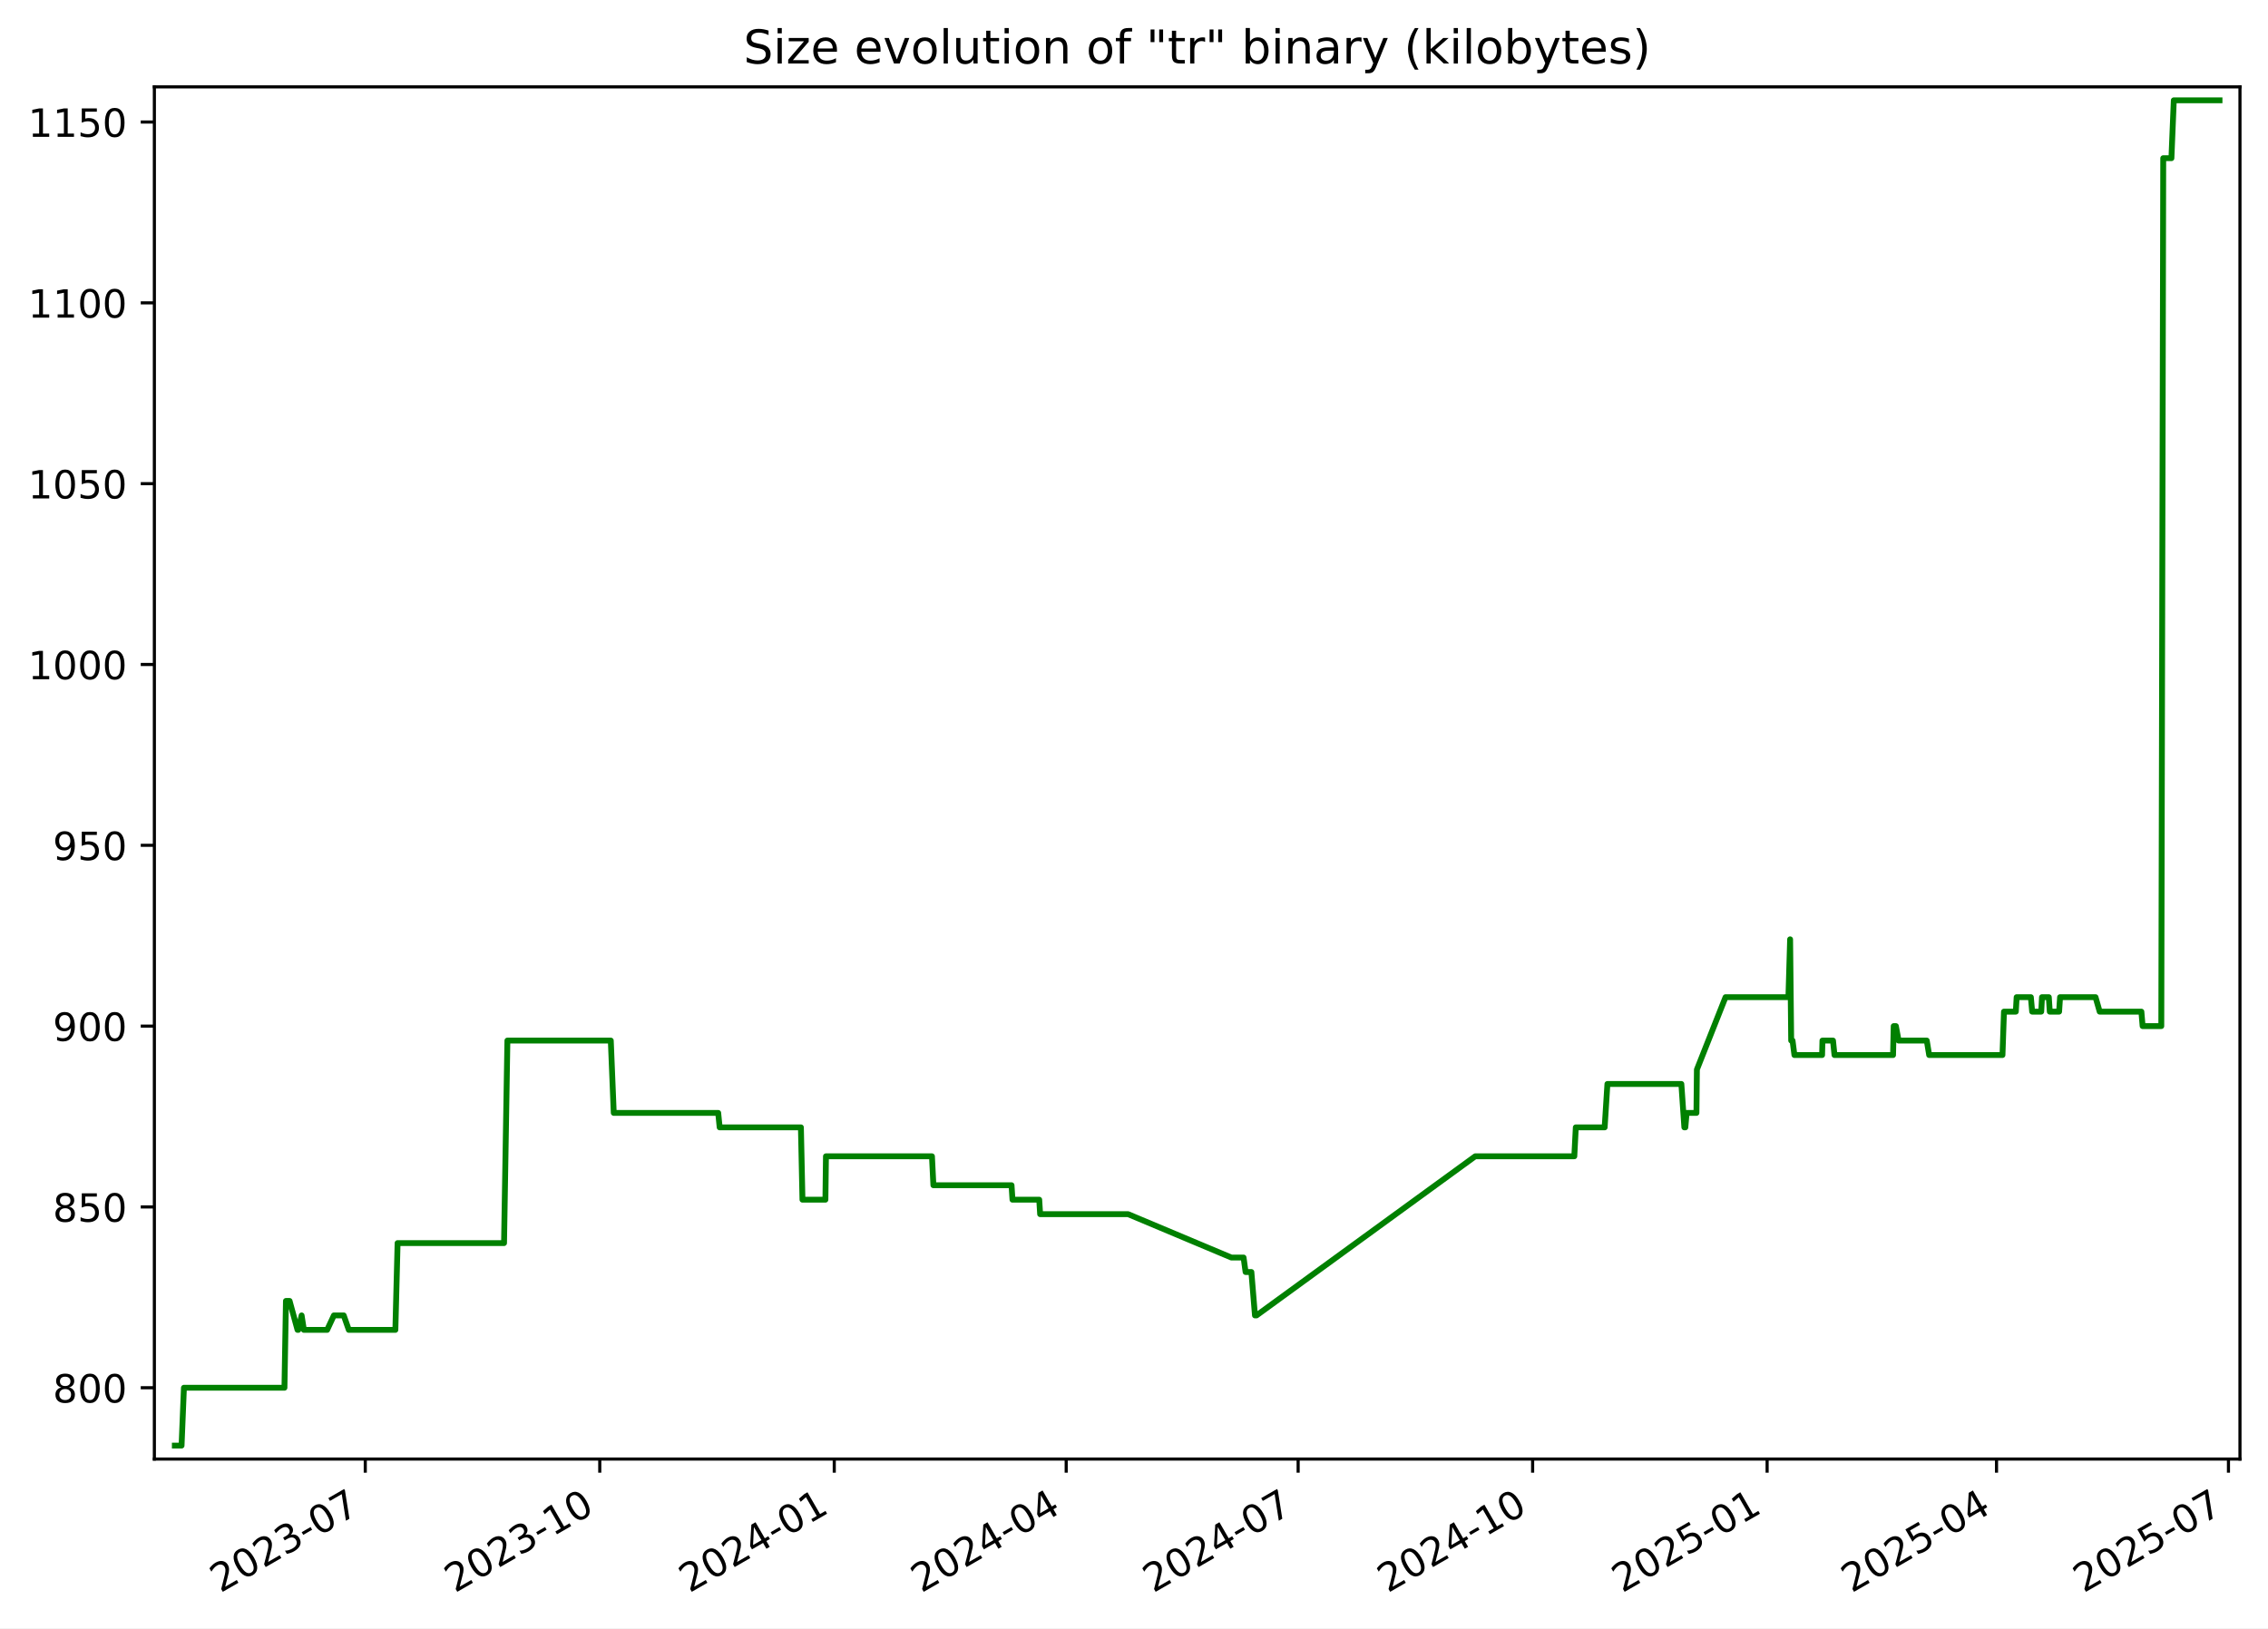
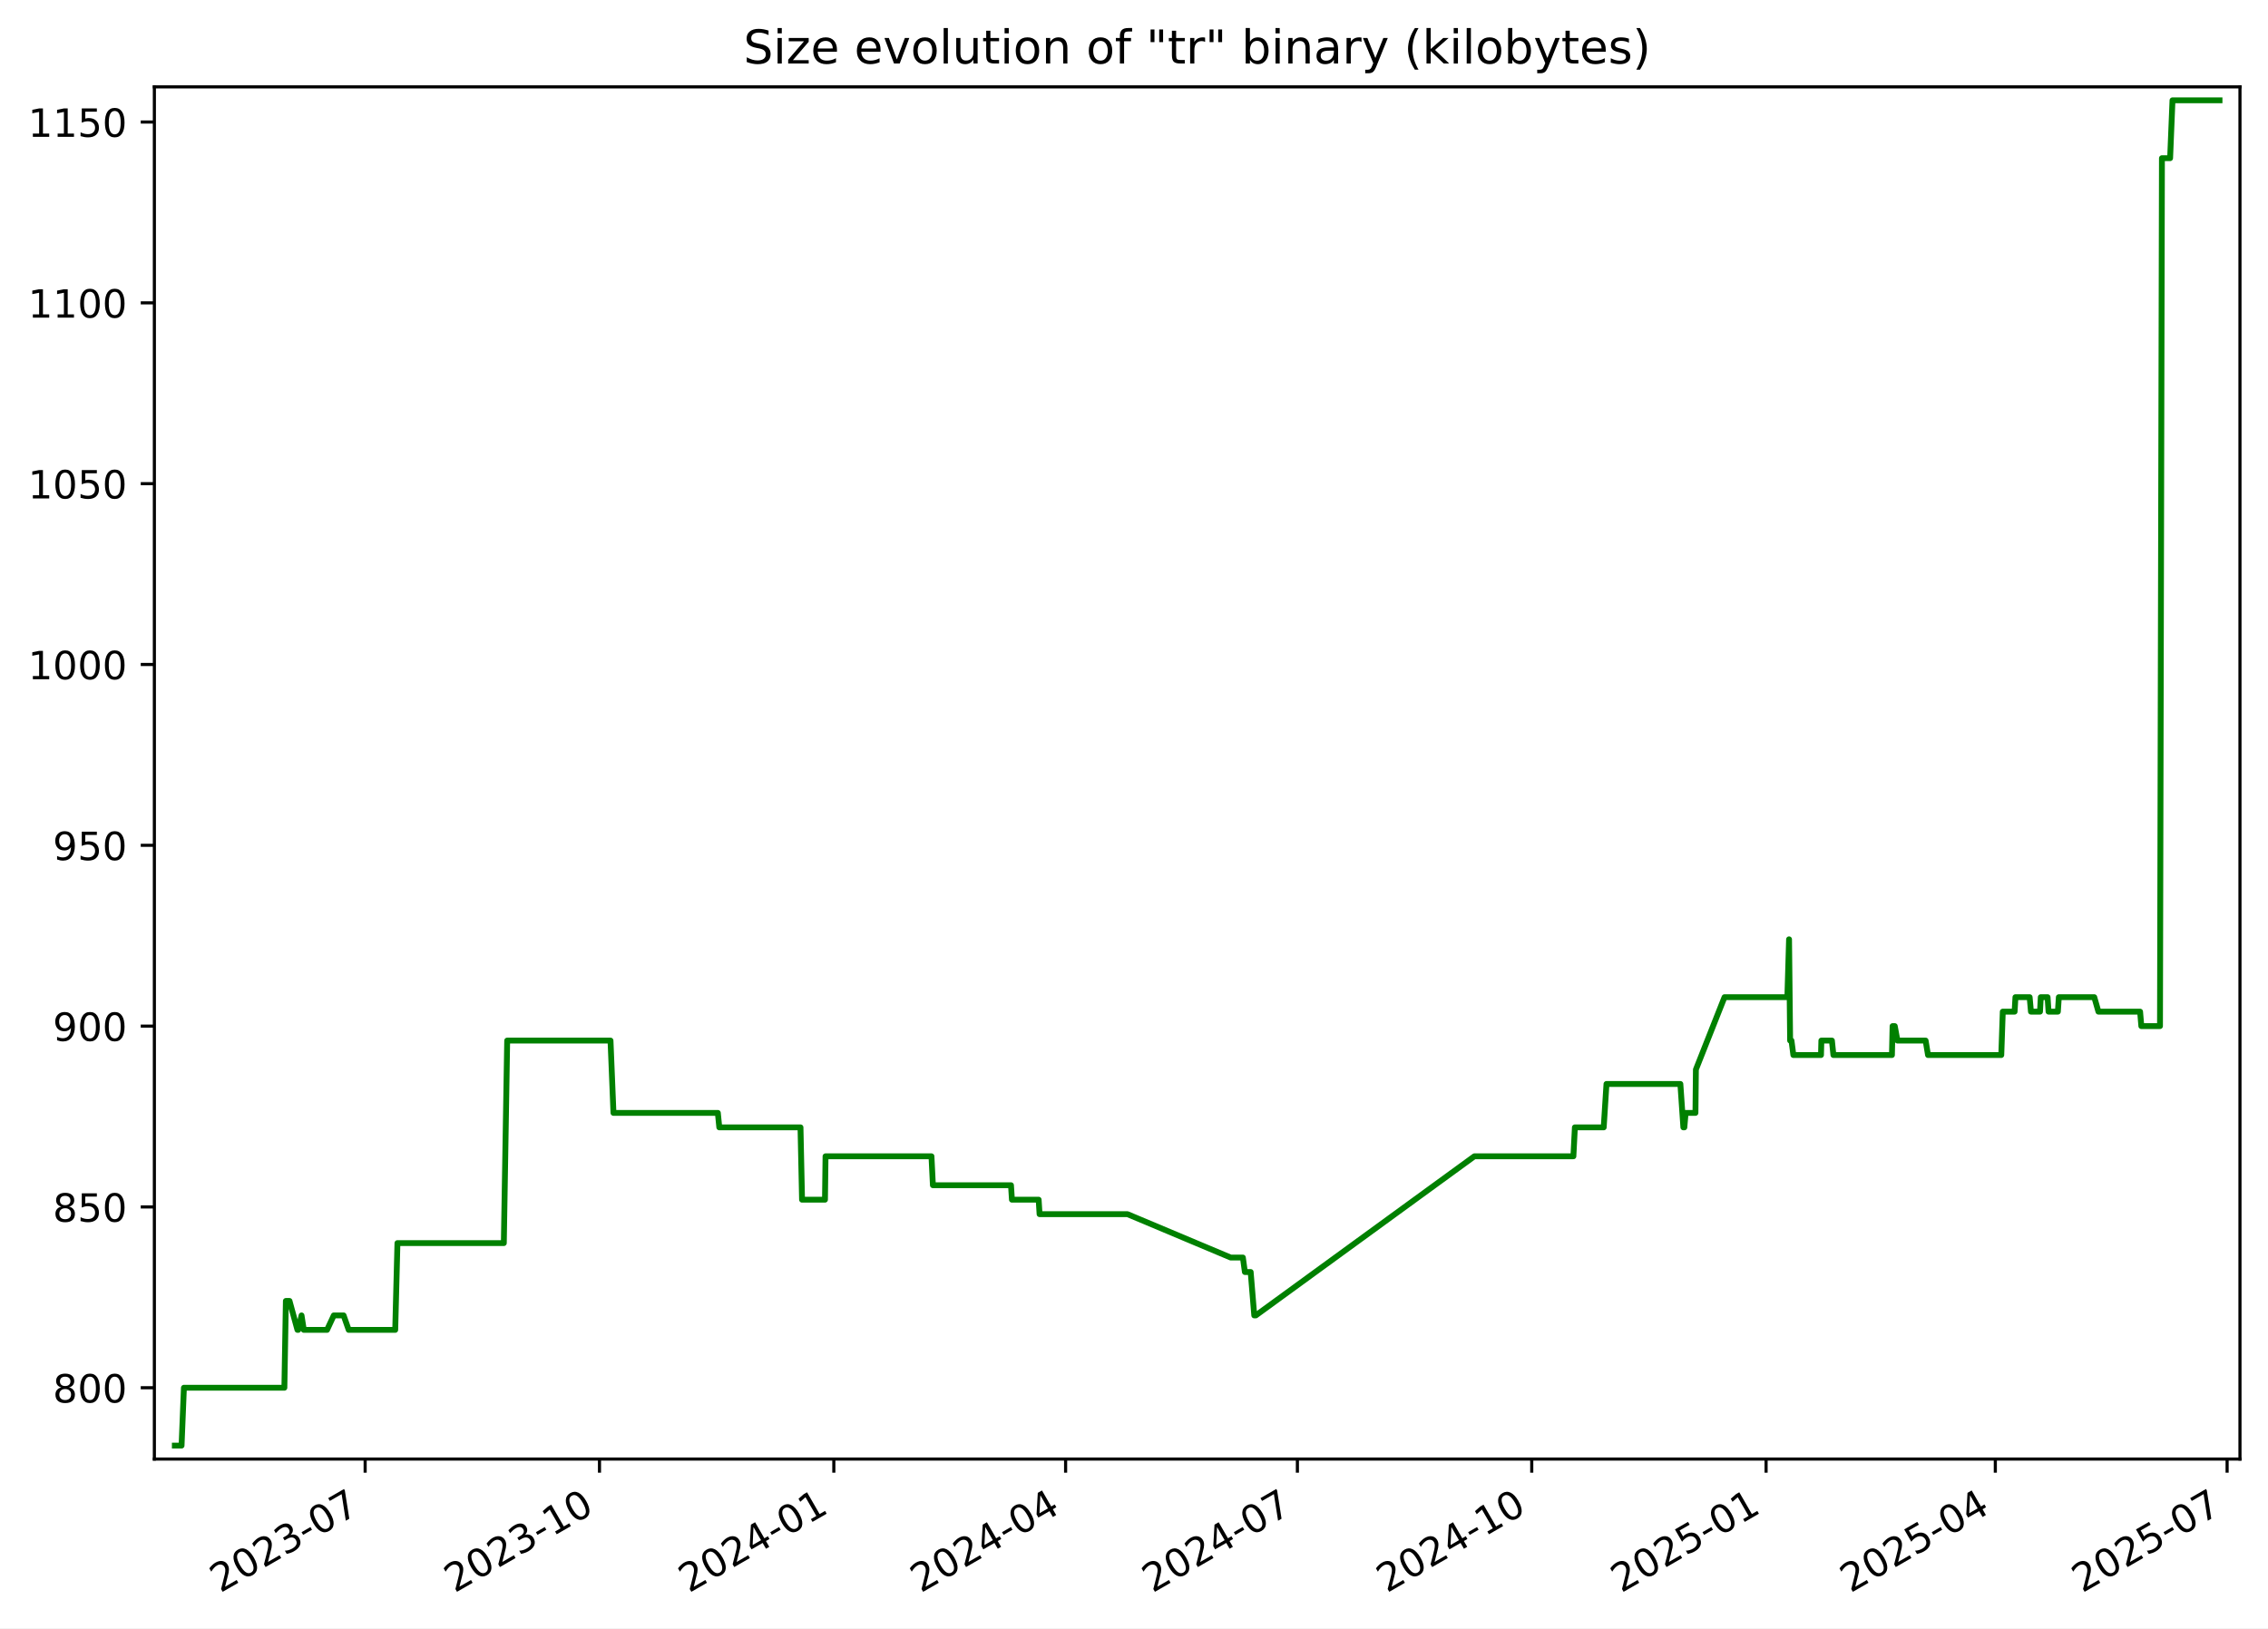
<svg xmlns="http://www.w3.org/2000/svg" xmlns:xlink="http://www.w3.org/1999/xlink" width="582.53pt" height="418.303pt" viewBox="0 0 582.53 418.303" version="1.1">
  <defs>
    <style type="text/css">*{stroke-linejoin: round; stroke-linecap: butt}</style>
  </defs>
  <g id="figure_1">
    <g id="patch_1">
      <path d="M -0 418.303  L 582.53 418.303  L 582.53 0  L -0 0  z " style="fill: #ffffff" />
    </g>
    <g id="axes_1">
      <g id="patch_2">
        <path d="M 39.65 374.83  L 575.33 374.83  L 575.33 22.318  L 39.65 22.318  z " style="fill: #ffffff" />
      </g>
      <g id="matplotlib.axis_1">
        <g id="xtick_1">
          <g id="line2d_1">
            <defs>
-               <path id="mddad815159" d="M 0 0  L 0 3.5  " style="stroke: #000000; stroke-width: 0.8" />
+               <path id="m48e0d57b00" d="M 0 0  L 0 3.5  " style="stroke: #000000; stroke-width: 0.8" />
            </defs>
            <g>
-               <use xlink:href="#mddad815159" x="93.818" y="374.83" style="stroke: #000000; stroke-width: 0.8" />
+               <use xlink:href="#m48e0d57b00" x="93.786" y="374.83" style="stroke: #000000; stroke-width: 0.8" />
            </g>
          </g>
          <g id="text_1">
-             <g transform="translate(56.59344 409.302) rotate(-30) scale(0.1 -0.1)">
+             <g transform="translate(56.5614 409.302) rotate(-30) scale(0.1 -0.1)">
              <defs>
                <path id="DejaVuSans-32" d="M 1228 531  L 3431 531  L 3431 0  L 469 0  L 469 531  Q 828 903 1448 1529  Q 2069 2156 2228 2338  Q 2531 2678 2651 2914  Q 2772 3150 2772 3378  Q 2772 3750 2511 3984  Q 2250 4219 1831 4219  Q 1534 4219 1204 4116  Q 875 4013 500 3803  L 500 4441  Q 881 4594 1212 4672  Q 1544 4750 1819 4750  Q 2544 4750 2975 4387  Q 3406 4025 3406 3419  Q 3406 3131 3298 2873  Q 3191 2616 2906 2266  Q 2828 2175 2409 1742  Q 1991 1309 1228 531  z " transform="scale(0.015625)" />
                <path id="DejaVuSans-30" d="M 2034 4250  Q 1547 4250 1301 3770  Q 1056 3291 1056 2328  Q 1056 1369 1301 889  Q 1547 409 2034 409  Q 2525 409 2770 889  Q 3016 1369 3016 2328  Q 3016 3291 2770 3770  Q 2525 4250 2034 4250  z M 2034 4750  Q 2819 4750 3233 4129  Q 3647 3509 3647 2328  Q 3647 1150 3233 529  Q 2819 -91 2034 -91  Q 1250 -91 836 529  Q 422 1150 422 2328  Q 422 3509 836 4129  Q 1250 4750 2034 4750  z " transform="scale(0.015625)" />
                <path id="DejaVuSans-33" d="M 2597 2516  Q 3050 2419 3304 2112  Q 3559 1806 3559 1356  Q 3559 666 3084 287  Q 2609 -91 1734 -91  Q 1441 -91 1130 -33  Q 819 25 488 141  L 488 750  Q 750 597 1062 519  Q 1375 441 1716 441  Q 2309 441 2620 675  Q 2931 909 2931 1356  Q 2931 1769 2642 2001  Q 2353 2234 1838 2234  L 1294 2234  L 1294 2753  L 1863 2753  Q 2328 2753 2575 2939  Q 2822 3125 2822 3475  Q 2822 3834 2567 4026  Q 2313 4219 1838 4219  Q 1578 4219 1281 4162  Q 984 4106 628 3988  L 628 4550  Q 988 4650 1302 4700  Q 1616 4750 1894 4750  Q 2613 4750 3031 4423  Q 3450 4097 3450 3541  Q 3450 3153 3228 2886  Q 3006 2619 2597 2516  z " transform="scale(0.015625)" />
                <path id="DejaVuSans-2d" d="M 313 2009  L 1997 2009  L 1997 1497  L 313 1497  L 313 2009  z " transform="scale(0.015625)" />
                <path id="DejaVuSans-37" d="M 525 4666  L 3525 4666  L 3525 4397  L 1831 0  L 1172 0  L 2766 4134  L 525 4134  L 525 4666  z " transform="scale(0.015625)" />
              </defs>
              <use xlink:href="#DejaVuSans-32" />
              <use xlink:href="#DejaVuSans-30" x="63.623" />
              <use xlink:href="#DejaVuSans-32" x="127.246" />
              <use xlink:href="#DejaVuSans-33" x="190.869" />
              <use xlink:href="#DejaVuSans-2d" x="254.492" />
              <use xlink:href="#DejaVuSans-30" x="290.576" />
              <use xlink:href="#DejaVuSans-37" x="354.199" />
            </g>
          </g>
        </g>
        <g id="xtick_2">
          <g id="line2d_2">
            <g>
-               <use xlink:href="#mddad815159" x="154.047" y="374.83" style="stroke: #000000; stroke-width: 0.8" />
+               <use xlink:href="#m48e0d57b00" x="153.975" y="374.83" style="stroke: #000000; stroke-width: 0.8" />
            </g>
          </g>
          <g id="text_2">
-             <g transform="translate(116.8221 409.302) rotate(-30) scale(0.1 -0.1)">
+             <g transform="translate(116.7506 409.302) rotate(-30) scale(0.1 -0.1)">
              <defs>
                <path id="DejaVuSans-31" d="M 794 531  L 1825 531  L 1825 4091  L 703 3866  L 703 4441  L 1819 4666  L 2450 4666  L 2450 531  L 3481 531  L 3481 0  L 794 0  L 794 531  z " transform="scale(0.015625)" />
              </defs>
              <use xlink:href="#DejaVuSans-32" />
              <use xlink:href="#DejaVuSans-30" x="63.623" />
              <use xlink:href="#DejaVuSans-32" x="127.246" />
              <use xlink:href="#DejaVuSans-33" x="190.869" />
              <use xlink:href="#DejaVuSans-2d" x="254.492" />
              <use xlink:href="#DejaVuSans-31" x="290.576" />
              <use xlink:href="#DejaVuSans-30" x="354.199" />
            </g>
          </g>
        </g>
        <g id="xtick_3">
          <g id="line2d_3">
            <g>
-               <use xlink:href="#mddad815159" x="214.276" y="374.83" style="stroke: #000000; stroke-width: 0.8" />
+               <use xlink:href="#m48e0d57b00" x="214.165" y="374.83" style="stroke: #000000; stroke-width: 0.8" />
            </g>
          </g>
          <g id="text_3">
-             <g transform="translate(177.0507 409.302) rotate(-30) scale(0.1 -0.1)">
+             <g transform="translate(176.9397 409.302) rotate(-30) scale(0.1 -0.1)">
              <defs>
                <path id="DejaVuSans-34" d="M 2419 4116  L 825 1625  L 2419 1625  L 2419 4116  z M 2253 4666  L 3047 4666  L 3047 1625  L 3713 1625  L 3713 1100  L 3047 1100  L 3047 0  L 2419 0  L 2419 1100  L 313 1100  L 313 1709  L 2253 4666  z " transform="scale(0.015625)" />
              </defs>
              <use xlink:href="#DejaVuSans-32" />
              <use xlink:href="#DejaVuSans-30" x="63.623" />
              <use xlink:href="#DejaVuSans-32" x="127.246" />
              <use xlink:href="#DejaVuSans-34" x="190.869" />
              <use xlink:href="#DejaVuSans-2d" x="254.492" />
              <use xlink:href="#DejaVuSans-30" x="290.576" />
              <use xlink:href="#DejaVuSans-31" x="354.199" />
            </g>
          </g>
        </g>
        <g id="xtick_4">
          <g id="line2d_4">
            <g>
-               <use xlink:href="#mddad815159" x="273.849" y="374.83" style="stroke: #000000; stroke-width: 0.8" />
+               <use xlink:href="#m48e0d57b00" x="273.7" y="374.83" style="stroke: #000000; stroke-width: 0.8" />
            </g>
          </g>
          <g id="text_4">
-             <g transform="translate(236.6247 409.302) rotate(-30) scale(0.1 -0.1)">
+             <g transform="translate(236.4747 409.302) rotate(-30) scale(0.1 -0.1)">
              <use xlink:href="#DejaVuSans-32" />
              <use xlink:href="#DejaVuSans-30" x="63.623" />
              <use xlink:href="#DejaVuSans-32" x="127.246" />
              <use xlink:href="#DejaVuSans-34" x="190.869" />
              <use xlink:href="#DejaVuSans-2d" x="254.492" />
              <use xlink:href="#DejaVuSans-30" x="290.576" />
              <use xlink:href="#DejaVuSans-34" x="354.199" />
            </g>
          </g>
        </g>
        <g id="xtick_5">
          <g id="line2d_5">
            <g>
-               <use xlink:href="#mddad815159" x="333.423" y="374.83" style="stroke: #000000; stroke-width: 0.8" />
+               <use xlink:href="#m48e0d57b00" x="333.234" y="374.83" style="stroke: #000000; stroke-width: 0.8" />
            </g>
          </g>
          <g id="text_5">
-             <g transform="translate(296.1986 409.302) rotate(-30) scale(0.1 -0.1)">
+             <g transform="translate(296.0096 409.302) rotate(-30) scale(0.1 -0.1)">
              <use xlink:href="#DejaVuSans-32" />
              <use xlink:href="#DejaVuSans-30" x="63.623" />
              <use xlink:href="#DejaVuSans-32" x="127.246" />
              <use xlink:href="#DejaVuSans-34" x="190.869" />
              <use xlink:href="#DejaVuSans-2d" x="254.492" />
              <use xlink:href="#DejaVuSans-30" x="290.576" />
              <use xlink:href="#DejaVuSans-37" x="354.199" />
            </g>
          </g>
        </g>
        <g id="xtick_6">
          <g id="line2d_6">
            <g>
-               <use xlink:href="#mddad815159" x="393.652" y="374.83" style="stroke: #000000; stroke-width: 0.8" />
+               <use xlink:href="#m48e0d57b00" x="393.424" y="374.83" style="stroke: #000000; stroke-width: 0.8" />
            </g>
          </g>
          <g id="text_6">
-             <g transform="translate(356.4273 409.302) rotate(-30) scale(0.1 -0.1)">
+             <g transform="translate(356.1988 409.302) rotate(-30) scale(0.1 -0.1)">
              <use xlink:href="#DejaVuSans-32" />
              <use xlink:href="#DejaVuSans-30" x="63.623" />
              <use xlink:href="#DejaVuSans-32" x="127.246" />
              <use xlink:href="#DejaVuSans-34" x="190.869" />
              <use xlink:href="#DejaVuSans-2d" x="254.492" />
              <use xlink:href="#DejaVuSans-31" x="290.576" />
              <use xlink:href="#DejaVuSans-30" x="354.199" />
            </g>
          </g>
        </g>
        <g id="xtick_7">
          <g id="line2d_7">
            <g>
-               <use xlink:href="#mddad815159" x="453.881" y="374.83" style="stroke: #000000; stroke-width: 0.8" />
+               <use xlink:href="#m48e0d57b00" x="453.613" y="374.83" style="stroke: #000000; stroke-width: 0.8" />
            </g>
          </g>
          <g id="text_7">
-             <g transform="translate(416.6559 409.302) rotate(-30) scale(0.1 -0.1)">
+             <g transform="translate(416.388 409.302) rotate(-30) scale(0.1 -0.1)">
              <defs>
                <path id="DejaVuSans-35" d="M 691 4666  L 3169 4666  L 3169 4134  L 1269 4134  L 1269 2991  Q 1406 3038 1543 3061  Q 1681 3084 1819 3084  Q 2600 3084 3056 2656  Q 3513 2228 3513 1497  Q 3513 744 3044 326  Q 2575 -91 1722 -91  Q 1428 -91 1123 -41  Q 819 9 494 109  L 494 744  Q 775 591 1075 516  Q 1375 441 1709 441  Q 2250 441 2565 725  Q 2881 1009 2881 1497  Q 2881 1984 2565 2268  Q 2250 2553 1709 2553  Q 1456 2553 1204 2497  Q 953 2441 691 2322  L 691 4666  z " transform="scale(0.015625)" />
              </defs>
              <use xlink:href="#DejaVuSans-32" />
              <use xlink:href="#DejaVuSans-30" x="63.623" />
              <use xlink:href="#DejaVuSans-32" x="127.246" />
              <use xlink:href="#DejaVuSans-35" x="190.869" />
              <use xlink:href="#DejaVuSans-2d" x="254.492" />
              <use xlink:href="#DejaVuSans-30" x="290.576" />
              <use xlink:href="#DejaVuSans-31" x="354.199" />
            </g>
          </g>
        </g>
        <g id="xtick_8">
          <g id="line2d_8">
            <g>
-               <use xlink:href="#mddad815159" x="512.8" y="374.83" style="stroke: #000000; stroke-width: 0.8" />
+               <use xlink:href="#m48e0d57b00" x="512.493" y="374.83" style="stroke: #000000; stroke-width: 0.8" />
            </g>
          </g>
          <g id="text_8">
-             <g transform="translate(475.5752 409.302) rotate(-30) scale(0.1 -0.1)">
+             <g transform="translate(475.2687 409.302) rotate(-30) scale(0.1 -0.1)">
              <use xlink:href="#DejaVuSans-32" />
              <use xlink:href="#DejaVuSans-30" x="63.623" />
              <use xlink:href="#DejaVuSans-32" x="127.246" />
              <use xlink:href="#DejaVuSans-35" x="190.869" />
              <use xlink:href="#DejaVuSans-2d" x="254.492" />
              <use xlink:href="#DejaVuSans-30" x="290.576" />
              <use xlink:href="#DejaVuSans-34" x="354.199" />
            </g>
          </g>
        </g>
        <g id="xtick_9">
          <g id="line2d_9">
            <g>
-               <use xlink:href="#mddad815159" x="572.374" y="374.83" style="stroke: #000000; stroke-width: 0.8" />
+               <use xlink:href="#m48e0d57b00" x="572.028" y="374.83" style="stroke: #000000; stroke-width: 0.8" />
            </g>
          </g>
          <g id="text_9">
-             <g transform="translate(535.1492 409.302) rotate(-30) scale(0.1 -0.1)">
+             <g transform="translate(534.8036 409.302) rotate(-30) scale(0.1 -0.1)">
              <use xlink:href="#DejaVuSans-32" />
              <use xlink:href="#DejaVuSans-30" x="63.623" />
              <use xlink:href="#DejaVuSans-32" x="127.246" />
              <use xlink:href="#DejaVuSans-35" x="190.869" />
              <use xlink:href="#DejaVuSans-2d" x="254.492" />
              <use xlink:href="#DejaVuSans-30" x="290.576" />
              <use xlink:href="#DejaVuSans-37" x="354.199" />
            </g>
          </g>
        </g>
      </g>
      <g id="matplotlib.axis_2">
        <g id="ytick_1">
          <g id="line2d_10">
            <defs>
-               <path id="m5f73ef19a3" d="M 0 0  L -3.5 0  " style="stroke: #000000; stroke-width: 0.8" />
+               <path id="mefddcb4fa1" d="M 0 0  L -3.5 0  " style="stroke: #000000; stroke-width: 0.8" />
            </defs>
            <g>
-               <use xlink:href="#m5f73ef19a3" x="39.65" y="356.51" style="stroke: #000000; stroke-width: 0.8" />
+               <use xlink:href="#mefddcb4fa1" x="39.65" y="356.51" style="stroke: #000000; stroke-width: 0.8" />
            </g>
          </g>
          <g id="text_10">
            <g transform="translate(13.5625 360.3088) scale(0.1 -0.1)">
              <defs>
                <path id="DejaVuSans-38" d="M 2034 2216  Q 1584 2216 1326 1975  Q 1069 1734 1069 1313  Q 1069 891 1326 650  Q 1584 409 2034 409  Q 2484 409 2743 651  Q 3003 894 3003 1313  Q 3003 1734 2745 1975  Q 2488 2216 2034 2216  z M 1403 2484  Q 997 2584 770 2862  Q 544 3141 544 3541  Q 544 4100 942 4425  Q 1341 4750 2034 4750  Q 2731 4750 3128 4425  Q 3525 4100 3525 3541  Q 3525 3141 3298 2862  Q 3072 2584 2669 2484  Q 3125 2378 3379 2068  Q 3634 1759 3634 1313  Q 3634 634 3220 271  Q 2806 -91 2034 -91  Q 1263 -91 848 271  Q 434 634 434 1313  Q 434 1759 690 2068  Q 947 2378 1403 2484  z M 1172 3481  Q 1172 3119 1398 2916  Q 1625 2713 2034 2713  Q 2441 2713 2670 2916  Q 2900 3119 2900 3481  Q 2900 3844 2670 4047  Q 2441 4250 2034 4250  Q 1625 4250 1398 4047  Q 1172 3844 1172 3481  z " transform="scale(0.015625)" />
              </defs>
              <use xlink:href="#DejaVuSans-38" />
              <use xlink:href="#DejaVuSans-30" x="63.623" />
              <use xlink:href="#DejaVuSans-30" x="127.246" />
            </g>
          </g>
        </g>
        <g id="ytick_2">
          <g id="line2d_11">
            <g>
-               <use xlink:href="#m5f73ef19a3" x="39.65" y="310.058" style="stroke: #000000; stroke-width: 0.8" />
+               <use xlink:href="#mefddcb4fa1" x="39.65" y="310.058" style="stroke: #000000; stroke-width: 0.8" />
            </g>
          </g>
          <g id="text_11">
            <g transform="translate(13.5625 313.8572) scale(0.1 -0.1)">
              <use xlink:href="#DejaVuSans-38" />
              <use xlink:href="#DejaVuSans-35" x="63.623" />
              <use xlink:href="#DejaVuSans-30" x="127.246" />
            </g>
          </g>
        </g>
        <g id="ytick_3">
          <g id="line2d_12">
            <g>
-               <use xlink:href="#m5f73ef19a3" x="39.65" y="263.606" style="stroke: #000000; stroke-width: 0.8" />
+               <use xlink:href="#mefddcb4fa1" x="39.65" y="263.606" style="stroke: #000000; stroke-width: 0.8" />
            </g>
          </g>
          <g id="text_12">
            <g transform="translate(13.5625 267.4056) scale(0.1 -0.1)">
              <defs>
                <path id="DejaVuSans-39" d="M 703 97  L 703 672  Q 941 559 1184 500  Q 1428 441 1663 441  Q 2288 441 2617 861  Q 2947 1281 2994 2138  Q 2813 1869 2534 1725  Q 2256 1581 1919 1581  Q 1219 1581 811 2004  Q 403 2428 403 3163  Q 403 3881 828 4315  Q 1253 4750 1959 4750  Q 2769 4750 3195 4129  Q 3622 3509 3622 2328  Q 3622 1225 3098 567  Q 2575 -91 1691 -91  Q 1453 -91 1209 -44  Q 966 3 703 97  z M 1959 2075  Q 2384 2075 2632 2365  Q 2881 2656 2881 3163  Q 2881 3666 2632 3958  Q 2384 4250 1959 4250  Q 1534 4250 1286 3958  Q 1038 3666 1038 3163  Q 1038 2656 1286 2365  Q 1534 2075 1959 2075  z " transform="scale(0.015625)" />
              </defs>
              <use xlink:href="#DejaVuSans-39" />
              <use xlink:href="#DejaVuSans-30" x="63.623" />
              <use xlink:href="#DejaVuSans-30" x="127.246" />
            </g>
          </g>
        </g>
        <g id="ytick_4">
          <g id="line2d_13">
            <g>
-               <use xlink:href="#m5f73ef19a3" x="39.65" y="217.155" style="stroke: #000000; stroke-width: 0.8" />
+               <use xlink:href="#mefddcb4fa1" x="39.65" y="217.155" style="stroke: #000000; stroke-width: 0.8" />
            </g>
          </g>
          <g id="text_13">
            <g transform="translate(13.5625 220.954) scale(0.1 -0.1)">
              <use xlink:href="#DejaVuSans-39" />
              <use xlink:href="#DejaVuSans-35" x="63.623" />
              <use xlink:href="#DejaVuSans-30" x="127.246" />
            </g>
          </g>
        </g>
        <g id="ytick_5">
          <g id="line2d_14">
            <g>
-               <use xlink:href="#m5f73ef19a3" x="39.65" y="170.703" style="stroke: #000000; stroke-width: 0.8" />
+               <use xlink:href="#mefddcb4fa1" x="39.65" y="170.703" style="stroke: #000000; stroke-width: 0.8" />
            </g>
          </g>
          <g id="text_14">
            <g transform="translate(7.2 174.5024) scale(0.1 -0.1)">
              <use xlink:href="#DejaVuSans-31" />
              <use xlink:href="#DejaVuSans-30" x="63.623" />
              <use xlink:href="#DejaVuSans-30" x="127.246" />
              <use xlink:href="#DejaVuSans-30" x="190.869" />
            </g>
          </g>
        </g>
        <g id="ytick_6">
          <g id="line2d_15">
            <g>
-               <use xlink:href="#m5f73ef19a3" x="39.65" y="124.252" style="stroke: #000000; stroke-width: 0.8" />
+               <use xlink:href="#mefddcb4fa1" x="39.65" y="124.252" style="stroke: #000000; stroke-width: 0.8" />
            </g>
          </g>
          <g id="text_15">
            <g transform="translate(7.2 128.0508) scale(0.1 -0.1)">
              <use xlink:href="#DejaVuSans-31" />
              <use xlink:href="#DejaVuSans-30" x="63.623" />
              <use xlink:href="#DejaVuSans-35" x="127.246" />
              <use xlink:href="#DejaVuSans-30" x="190.869" />
            </g>
          </g>
        </g>
        <g id="ytick_7">
          <g id="line2d_16">
            <g>
-               <use xlink:href="#m5f73ef19a3" x="39.65" y="77.8" style="stroke: #000000; stroke-width: 0.8" />
+               <use xlink:href="#mefddcb4fa1" x="39.65" y="77.8" style="stroke: #000000; stroke-width: 0.8" />
            </g>
          </g>
          <g id="text_16">
            <g transform="translate(7.2 81.59915) scale(0.1 -0.1)">
              <use xlink:href="#DejaVuSans-31" />
              <use xlink:href="#DejaVuSans-31" x="63.623" />
              <use xlink:href="#DejaVuSans-30" x="127.246" />
              <use xlink:href="#DejaVuSans-30" x="190.869" />
            </g>
          </g>
        </g>
        <g id="ytick_8">
          <g id="line2d_17">
            <g>
-               <use xlink:href="#m5f73ef19a3" x="39.65" y="31.348" style="stroke: #000000; stroke-width: 0.8" />
+               <use xlink:href="#mefddcb4fa1" x="39.65" y="31.348" style="stroke: #000000; stroke-width: 0.8" />
            </g>
          </g>
          <g id="text_17">
            <g transform="translate(7.2 35.14754) scale(0.1 -0.1)">
              <use xlink:href="#DejaVuSans-31" />
              <use xlink:href="#DejaVuSans-31" x="63.623" />
              <use xlink:href="#DejaVuSans-35" x="127.246" />
              <use xlink:href="#DejaVuSans-30" x="190.869" />
            </g>
          </g>
        </g>
      </g>
      <g id="line2d_18">
-         <path d="M 44.902 371.374  L 46.635 371.374  L 47.241 356.51  L 73.061 356.51  L 73.444 334.213  L 74.38 334.213  L 76.42 341.645  L 76.621 341.645  L 77.471 337.929  L 78.054 341.645  L 84.026 341.645  L 85.76 337.929  L 88.284 337.929  L 89.591 341.645  L 101.55 341.645  L 102.12 319.348  L 129.463 319.348  L 130.325 267.323  L 156.882 267.323  L 157.641 285.903  L 184.468 285.903  L 184.843 289.619  L 205.712 289.619  L 206.11 308.2  L 212.004 308.2  L 212.145 297.052  L 239.372 297.052  L 239.74 304.484  L 259.81 304.484  L 260.051 308.2  L 266.923 308.2  L 267.155 311.916  L 289.745 311.916  L 316.279 323.064  L 319.412 323.064  L 319.925 326.781  L 321.414 326.781  L 322.336 337.929  L 322.735 337.929  L 378.912 297.052  L 404.36 297.052  L 404.741 289.619  L 412.152 289.619  L 412.86 278.471  L 431.853 278.471  L 432.621 289.619  L 432.876 289.619  L 433.2 285.903  L 435.727 285.903  L 435.844 274.755  L 443.198 256.174  L 459.351 256.174  L 459.787 241.31  L 460.062 267.323  L 460.41 267.323  L 460.892 271.039  L 467.998 271.039  L 468.088 267.323  L 470.803 267.323  L 471.185 271.039  L 486.227 271.039  L 486.392 263.606  L 486.959 263.606  L 487.647 267.323  L 494.887 267.323  L 495.503 271.039  L 514.331 271.039  L 514.717 259.89  L 517.758 259.89  L 517.97 256.174  L 521.622 256.174  L 521.955 259.89  L 524.284 259.89  L 524.483 256.174  L 526.232 256.174  L 526.479 259.89  L 528.877 259.89  L 529.123 256.174  L 538.233 256.174  L 539.298 259.89  L 550.01 259.89  L 550.325 263.606  L 555.124 263.606  L 555.621 40.639  L 557.725 40.639  L 558.334 25.774  L 570.078 25.774  L 570.078 25.774  " clip-path="url(#p7fbd80778e)" style="fill: none; stroke: #008000; stroke-width: 1.5; stroke-linecap: square" />
+         <path d="M 44.902 371.374  L 46.634 371.374  L 47.239 356.51  L 73.042 356.51  L 73.425 334.213  L 74.36 334.213  L 76.4 341.645  L 76.6 341.645  L 77.45 337.929  L 78.032 341.645  L 84.001 341.645  L 85.734 337.929  L 88.255 337.929  L 89.562 341.645  L 101.512 341.645  L 102.082 319.348  L 129.408 319.348  L 130.27 267.323  L 156.808 267.323  L 157.567 285.903  L 184.377 285.903  L 184.751 289.619  L 205.606 289.619  L 206.004 308.2  L 211.894 308.2  L 212.035 297.052  L 239.245 297.052  L 239.612 304.484  L 259.67 304.484  L 259.91 308.2  L 266.777 308.2  L 267.01 311.916  L 289.585 311.916  L 316.101 323.064  L 319.232 323.064  L 319.745 326.781  L 321.233 326.781  L 322.154 337.929  L 322.553 337.929  L 378.694 297.052  L 404.124 297.052  L 404.505 289.619  L 411.911 289.619  L 412.619 278.471  L 431.599 278.471  L 432.367 289.619  L 432.622 289.619  L 432.946 285.903  L 435.471 285.903  L 435.588 274.755  L 442.937 256.174  L 459.079 256.174  L 459.515 241.31  L 459.79 267.323  L 460.137 267.323  L 460.62 271.039  L 467.72 271.039  L 467.811 267.323  L 470.524 267.323  L 470.906 271.039  L 485.937 271.039  L 486.103 263.606  L 486.67 263.606  L 487.357 267.323  L 494.592 267.323  L 495.208 271.039  L 514.024 271.039  L 514.409 259.89  L 517.448 259.89  L 517.66 256.174  L 521.31 256.174  L 521.643 259.89  L 523.97 259.89  L 524.169 256.174  L 525.917 256.174  L 526.164 259.89  L 528.56 259.89  L 528.806 256.174  L 537.91 256.174  L 538.974 259.89  L 549.679 259.89  L 549.994 263.606  L 554.79 263.606  L 555.287 40.639  L 557.389 40.639  L 557.998 25.774  L 570.078 25.774  L 570.078 25.774  " clip-path="url(#p8660294aa0)" style="fill: none; stroke: #008000; stroke-width: 1.5; stroke-linecap: square" />
      </g>
      <g id="patch_3">
        <path d="M 39.65 374.83  L 39.65 22.318  " style="fill: none; stroke: #000000; stroke-width: 0.8; stroke-linejoin: miter; stroke-linecap: square" />
      </g>
      <g id="patch_4">
        <path d="M 575.33 374.83  L 575.33 22.318  " style="fill: none; stroke: #000000; stroke-width: 0.8; stroke-linejoin: miter; stroke-linecap: square" />
      </g>
      <g id="patch_5">
        <path d="M 39.65 374.83  L 575.33 374.83  " style="fill: none; stroke: #000000; stroke-width: 0.8; stroke-linejoin: miter; stroke-linecap: square" />
      </g>
      <g id="patch_6">
        <path d="M 39.65 22.318  L 575.33 22.318  " style="fill: none; stroke: #000000; stroke-width: 0.8; stroke-linejoin: miter; stroke-linecap: square" />
      </g>
      <g id="text_18">
        <g transform="translate(190.9756 16.31812) scale(0.12 -0.12)">
          <defs>
            <path id="DejaVuSans-53" d="M 3425 4513  L 3425 3897  Q 3066 4069 2747 4153  Q 2428 4238 2131 4238  Q 1616 4238 1336 4038  Q 1056 3838 1056 3469  Q 1056 3159 1242 3001  Q 1428 2844 1947 2747  L 2328 2669  Q 3034 2534 3370 2195  Q 3706 1856 3706 1288  Q 3706 609 3251 259  Q 2797 -91 1919 -91  Q 1588 -91 1214 -16  Q 841 59 441 206  L 441 856  Q 825 641 1194 531  Q 1563 422 1919 422  Q 2459 422 2753 634  Q 3047 847 3047 1241  Q 3047 1584 2836 1778  Q 2625 1972 2144 2069  L 1759 2144  Q 1053 2284 737 2584  Q 422 2884 422 3419  Q 422 4038 858 4394  Q 1294 4750 2059 4750  Q 2388 4750 2728 4690  Q 3069 4631 3425 4513  z " transform="scale(0.015625)" />
            <path id="DejaVuSans-69" d="M 603 3500  L 1178 3500  L 1178 0  L 603 0  L 603 3500  z M 603 4863  L 1178 4863  L 1178 4134  L 603 4134  L 603 4863  z " transform="scale(0.015625)" />
            <path id="DejaVuSans-7a" d="M 353 3500  L 3084 3500  L 3084 2975  L 922 459  L 3084 459  L 3084 0  L 275 0  L 275 525  L 2438 3041  L 353 3041  L 353 3500  z " transform="scale(0.015625)" />
            <path id="DejaVuSans-65" d="M 3597 1894  L 3597 1613  L 953 1613  Q 991 1019 1311 708  Q 1631 397 2203 397  Q 2534 397 2845 478  Q 3156 559 3463 722  L 3463 178  Q 3153 47 2828 -22  Q 2503 -91 2169 -91  Q 1331 -91 842 396  Q 353 884 353 1716  Q 353 2575 817 3079  Q 1281 3584 2069 3584  Q 2775 3584 3186 3129  Q 3597 2675 3597 1894  z M 3022 2063  Q 3016 2534 2758 2815  Q 2500 3097 2075 3097  Q 1594 3097 1305 2825  Q 1016 2553 972 2059  L 3022 2063  z " transform="scale(0.015625)" />
            <path id="DejaVuSans-20" transform="scale(0.015625)" />
            <path id="DejaVuSans-76" d="M 191 3500  L 800 3500  L 1894 563  L 2988 3500  L 3597 3500  L 2284 0  L 1503 0  L 191 3500  z " transform="scale(0.015625)" />
            <path id="DejaVuSans-6f" d="M 1959 3097  Q 1497 3097 1228 2736  Q 959 2375 959 1747  Q 959 1119 1226 758  Q 1494 397 1959 397  Q 2419 397 2687 759  Q 2956 1122 2956 1747  Q 2956 2369 2687 2733  Q 2419 3097 1959 3097  z M 1959 3584  Q 2709 3584 3137 3096  Q 3566 2609 3566 1747  Q 3566 888 3137 398  Q 2709 -91 1959 -91  Q 1206 -91 779 398  Q 353 888 353 1747  Q 353 2609 779 3096  Q 1206 3584 1959 3584  z " transform="scale(0.015625)" />
            <path id="DejaVuSans-6c" d="M 603 4863  L 1178 4863  L 1178 0  L 603 0  L 603 4863  z " transform="scale(0.015625)" />
            <path id="DejaVuSans-75" d="M 544 1381  L 544 3500  L 1119 3500  L 1119 1403  Q 1119 906 1312 657  Q 1506 409 1894 409  Q 2359 409 2629 706  Q 2900 1003 2900 1516  L 2900 3500  L 3475 3500  L 3475 0  L 2900 0  L 2900 538  Q 2691 219 2414 64  Q 2138 -91 1772 -91  Q 1169 -91 856 284  Q 544 659 544 1381  z M 1991 3584  L 1991 3584  z " transform="scale(0.015625)" />
            <path id="DejaVuSans-74" d="M 1172 4494  L 1172 3500  L 2356 3500  L 2356 3053  L 1172 3053  L 1172 1153  Q 1172 725 1289 603  Q 1406 481 1766 481  L 2356 481  L 2356 0  L 1766 0  Q 1100 0 847 248  Q 594 497 594 1153  L 594 3053  L 172 3053  L 172 3500  L 594 3500  L 594 4494  L 1172 4494  z " transform="scale(0.015625)" />
            <path id="DejaVuSans-6e" d="M 3513 2113  L 3513 0  L 2938 0  L 2938 2094  Q 2938 2591 2744 2837  Q 2550 3084 2163 3084  Q 1697 3084 1428 2787  Q 1159 2491 1159 1978  L 1159 0  L 581 0  L 581 3500  L 1159 3500  L 1159 2956  Q 1366 3272 1645 3428  Q 1925 3584 2291 3584  Q 2894 3584 3203 3211  Q 3513 2838 3513 2113  z " transform="scale(0.015625)" />
            <path id="DejaVuSans-66" d="M 2375 4863  L 2375 4384  L 1825 4384  Q 1516 4384 1395 4259  Q 1275 4134 1275 3809  L 1275 3500  L 2222 3500  L 2222 3053  L 1275 3053  L 1275 0  L 697 0  L 697 3053  L 147 3053  L 147 3500  L 697 3500  L 697 3744  Q 697 4328 969 4595  Q 1241 4863 1831 4863  L 2375 4863  z " transform="scale(0.015625)" />
            <path id="DejaVuSans-22" d="M 1147 4666  L 1147 2931  L 616 2931  L 616 4666  L 1147 4666  z M 2328 4666  L 2328 2931  L 1797 2931  L 1797 4666  L 2328 4666  z " transform="scale(0.015625)" />
            <path id="DejaVuSans-72" d="M 2631 2963  Q 2534 3019 2420 3045  Q 2306 3072 2169 3072  Q 1681 3072 1420 2755  Q 1159 2438 1159 1844  L 1159 0  L 581 0  L 581 3500  L 1159 3500  L 1159 2956  Q 1341 3275 1631 3429  Q 1922 3584 2338 3584  Q 2397 3584 2469 3576  Q 2541 3569 2628 3553  L 2631 2963  z " transform="scale(0.015625)" />
            <path id="DejaVuSans-62" d="M 3116 1747  Q 3116 2381 2855 2742  Q 2594 3103 2138 3103  Q 1681 3103 1420 2742  Q 1159 2381 1159 1747  Q 1159 1113 1420 752  Q 1681 391 2138 391  Q 2594 391 2855 752  Q 3116 1113 3116 1747  z M 1159 2969  Q 1341 3281 1617 3432  Q 1894 3584 2278 3584  Q 2916 3584 3314 3078  Q 3713 2572 3713 1747  Q 3713 922 3314 415  Q 2916 -91 2278 -91  Q 1894 -91 1617 61  Q 1341 213 1159 525  L 1159 0  L 581 0  L 581 4863  L 1159 4863  L 1159 2969  z " transform="scale(0.015625)" />
            <path id="DejaVuSans-61" d="M 2194 1759  Q 1497 1759 1228 1600  Q 959 1441 959 1056  Q 959 750 1161 570  Q 1363 391 1709 391  Q 2188 391 2477 730  Q 2766 1069 2766 1631  L 2766 1759  L 2194 1759  z M 3341 1997  L 3341 0  L 2766 0  L 2766 531  Q 2569 213 2275 61  Q 1981 -91 1556 -91  Q 1019 -91 701 211  Q 384 513 384 1019  Q 384 1609 779 1909  Q 1175 2209 1959 2209  L 2766 2209  L 2766 2266  Q 2766 2663 2505 2880  Q 2244 3097 1772 3097  Q 1472 3097 1187 3025  Q 903 2953 641 2809  L 641 3341  Q 956 3463 1253 3523  Q 1550 3584 1831 3584  Q 2591 3584 2966 3190  Q 3341 2797 3341 1997  z " transform="scale(0.015625)" />
            <path id="DejaVuSans-79" d="M 2059 -325  Q 1816 -950 1584 -1140  Q 1353 -1331 966 -1331  L 506 -1331  L 506 -850  L 844 -850  Q 1081 -850 1212 -737  Q 1344 -625 1503 -206  L 1606 56  L 191 3500  L 800 3500  L 1894 763  L 2988 3500  L 3597 3500  L 2059 -325  z " transform="scale(0.015625)" />
            <path id="DejaVuSans-28" d="M 1984 4856  Q 1566 4138 1362 3434  Q 1159 2731 1159 2009  Q 1159 1288 1364 580  Q 1569 -128 1984 -844  L 1484 -844  Q 1016 -109 783 600  Q 550 1309 550 2009  Q 550 2706 781 3412  Q 1013 4119 1484 4856  L 1984 4856  z " transform="scale(0.015625)" />
            <path id="DejaVuSans-6b" d="M 581 4863  L 1159 4863  L 1159 1991  L 2875 3500  L 3609 3500  L 1753 1863  L 3688 0  L 2938 0  L 1159 1709  L 1159 0  L 581 0  L 581 4863  z " transform="scale(0.015625)" />
            <path id="DejaVuSans-73" d="M 2834 3397  L 2834 2853  Q 2591 2978 2328 3040  Q 2066 3103 1784 3103  Q 1356 3103 1142 2972  Q 928 2841 928 2578  Q 928 2378 1081 2264  Q 1234 2150 1697 2047  L 1894 2003  Q 2506 1872 2764 1633  Q 3022 1394 3022 966  Q 3022 478 2636 193  Q 2250 -91 1575 -91  Q 1294 -91 989 -36  Q 684 19 347 128  L 347 722  Q 666 556 975 473  Q 1284 391 1588 391  Q 1994 391 2212 530  Q 2431 669 2431 922  Q 2431 1156 2273 1281  Q 2116 1406 1581 1522  L 1381 1569  Q 847 1681 609 1914  Q 372 2147 372 2553  Q 372 3047 722 3315  Q 1072 3584 1716 3584  Q 2034 3584 2315 3537  Q 2597 3491 2834 3397  z " transform="scale(0.015625)" />
            <path id="DejaVuSans-29" d="M 513 4856  L 1013 4856  Q 1481 4119 1714 3412  Q 1947 2706 1947 2009  Q 1947 1309 1714 600  Q 1481 -109 1013 -844  L 513 -844  Q 928 -128 1133 580  Q 1338 1288 1338 2009  Q 1338 2731 1133 3434  Q 928 4138 513 4856  z " transform="scale(0.015625)" />
          </defs>
          <use xlink:href="#DejaVuSans-53" />
          <use xlink:href="#DejaVuSans-69" x="63.477" />
          <use xlink:href="#DejaVuSans-7a" x="91.26" />
          <use xlink:href="#DejaVuSans-65" x="143.75" />
          <use xlink:href="#DejaVuSans-20" x="205.273" />
          <use xlink:href="#DejaVuSans-65" x="237.061" />
          <use xlink:href="#DejaVuSans-76" x="298.584" />
          <use xlink:href="#DejaVuSans-6f" x="357.764" />
          <use xlink:href="#DejaVuSans-6c" x="418.945" />
          <use xlink:href="#DejaVuSans-75" x="446.729" />
          <use xlink:href="#DejaVuSans-74" x="510.107" />
          <use xlink:href="#DejaVuSans-69" x="549.316" />
          <use xlink:href="#DejaVuSans-6f" x="577.1" />
          <use xlink:href="#DejaVuSans-6e" x="638.281" />
          <use xlink:href="#DejaVuSans-20" x="701.66" />
          <use xlink:href="#DejaVuSans-6f" x="733.447" />
          <use xlink:href="#DejaVuSans-66" x="794.629" />
          <use xlink:href="#DejaVuSans-20" x="829.834" />
          <use xlink:href="#DejaVuSans-22" x="861.621" />
          <use xlink:href="#DejaVuSans-74" x="907.617" />
          <use xlink:href="#DejaVuSans-72" x="946.826" />
          <use xlink:href="#DejaVuSans-22" x="987.939" />
          <use xlink:href="#DejaVuSans-20" x="1033.936" />
          <use xlink:href="#DejaVuSans-62" x="1065.723" />
          <use xlink:href="#DejaVuSans-69" x="1129.199" />
          <use xlink:href="#DejaVuSans-6e" x="1156.982" />
          <use xlink:href="#DejaVuSans-61" x="1220.361" />
          <use xlink:href="#DejaVuSans-72" x="1281.641" />
          <use xlink:href="#DejaVuSans-79" x="1322.754" />
          <use xlink:href="#DejaVuSans-20" x="1381.934" />
          <use xlink:href="#DejaVuSans-28" x="1413.721" />
          <use xlink:href="#DejaVuSans-6b" x="1452.734" />
          <use xlink:href="#DejaVuSans-69" x="1510.645" />
          <use xlink:href="#DejaVuSans-6c" x="1538.428" />
          <use xlink:href="#DejaVuSans-6f" x="1566.211" />
          <use xlink:href="#DejaVuSans-62" x="1627.393" />
          <use xlink:href="#DejaVuSans-79" x="1690.869" />
          <use xlink:href="#DejaVuSans-74" x="1750.049" />
          <use xlink:href="#DejaVuSans-65" x="1789.258" />
          <use xlink:href="#DejaVuSans-73" x="1850.781" />
          <use xlink:href="#DejaVuSans-29" x="1902.881" />
        </g>
      </g>
    </g>
  </g>
  <defs>
-     <clipPath id="p7fbd80778e">
+     <clipPath id="p8660294aa0">
      <rect x="39.65" y="22.318" width="535.68" height="352.512" />
    </clipPath>
  </defs>
</svg>
